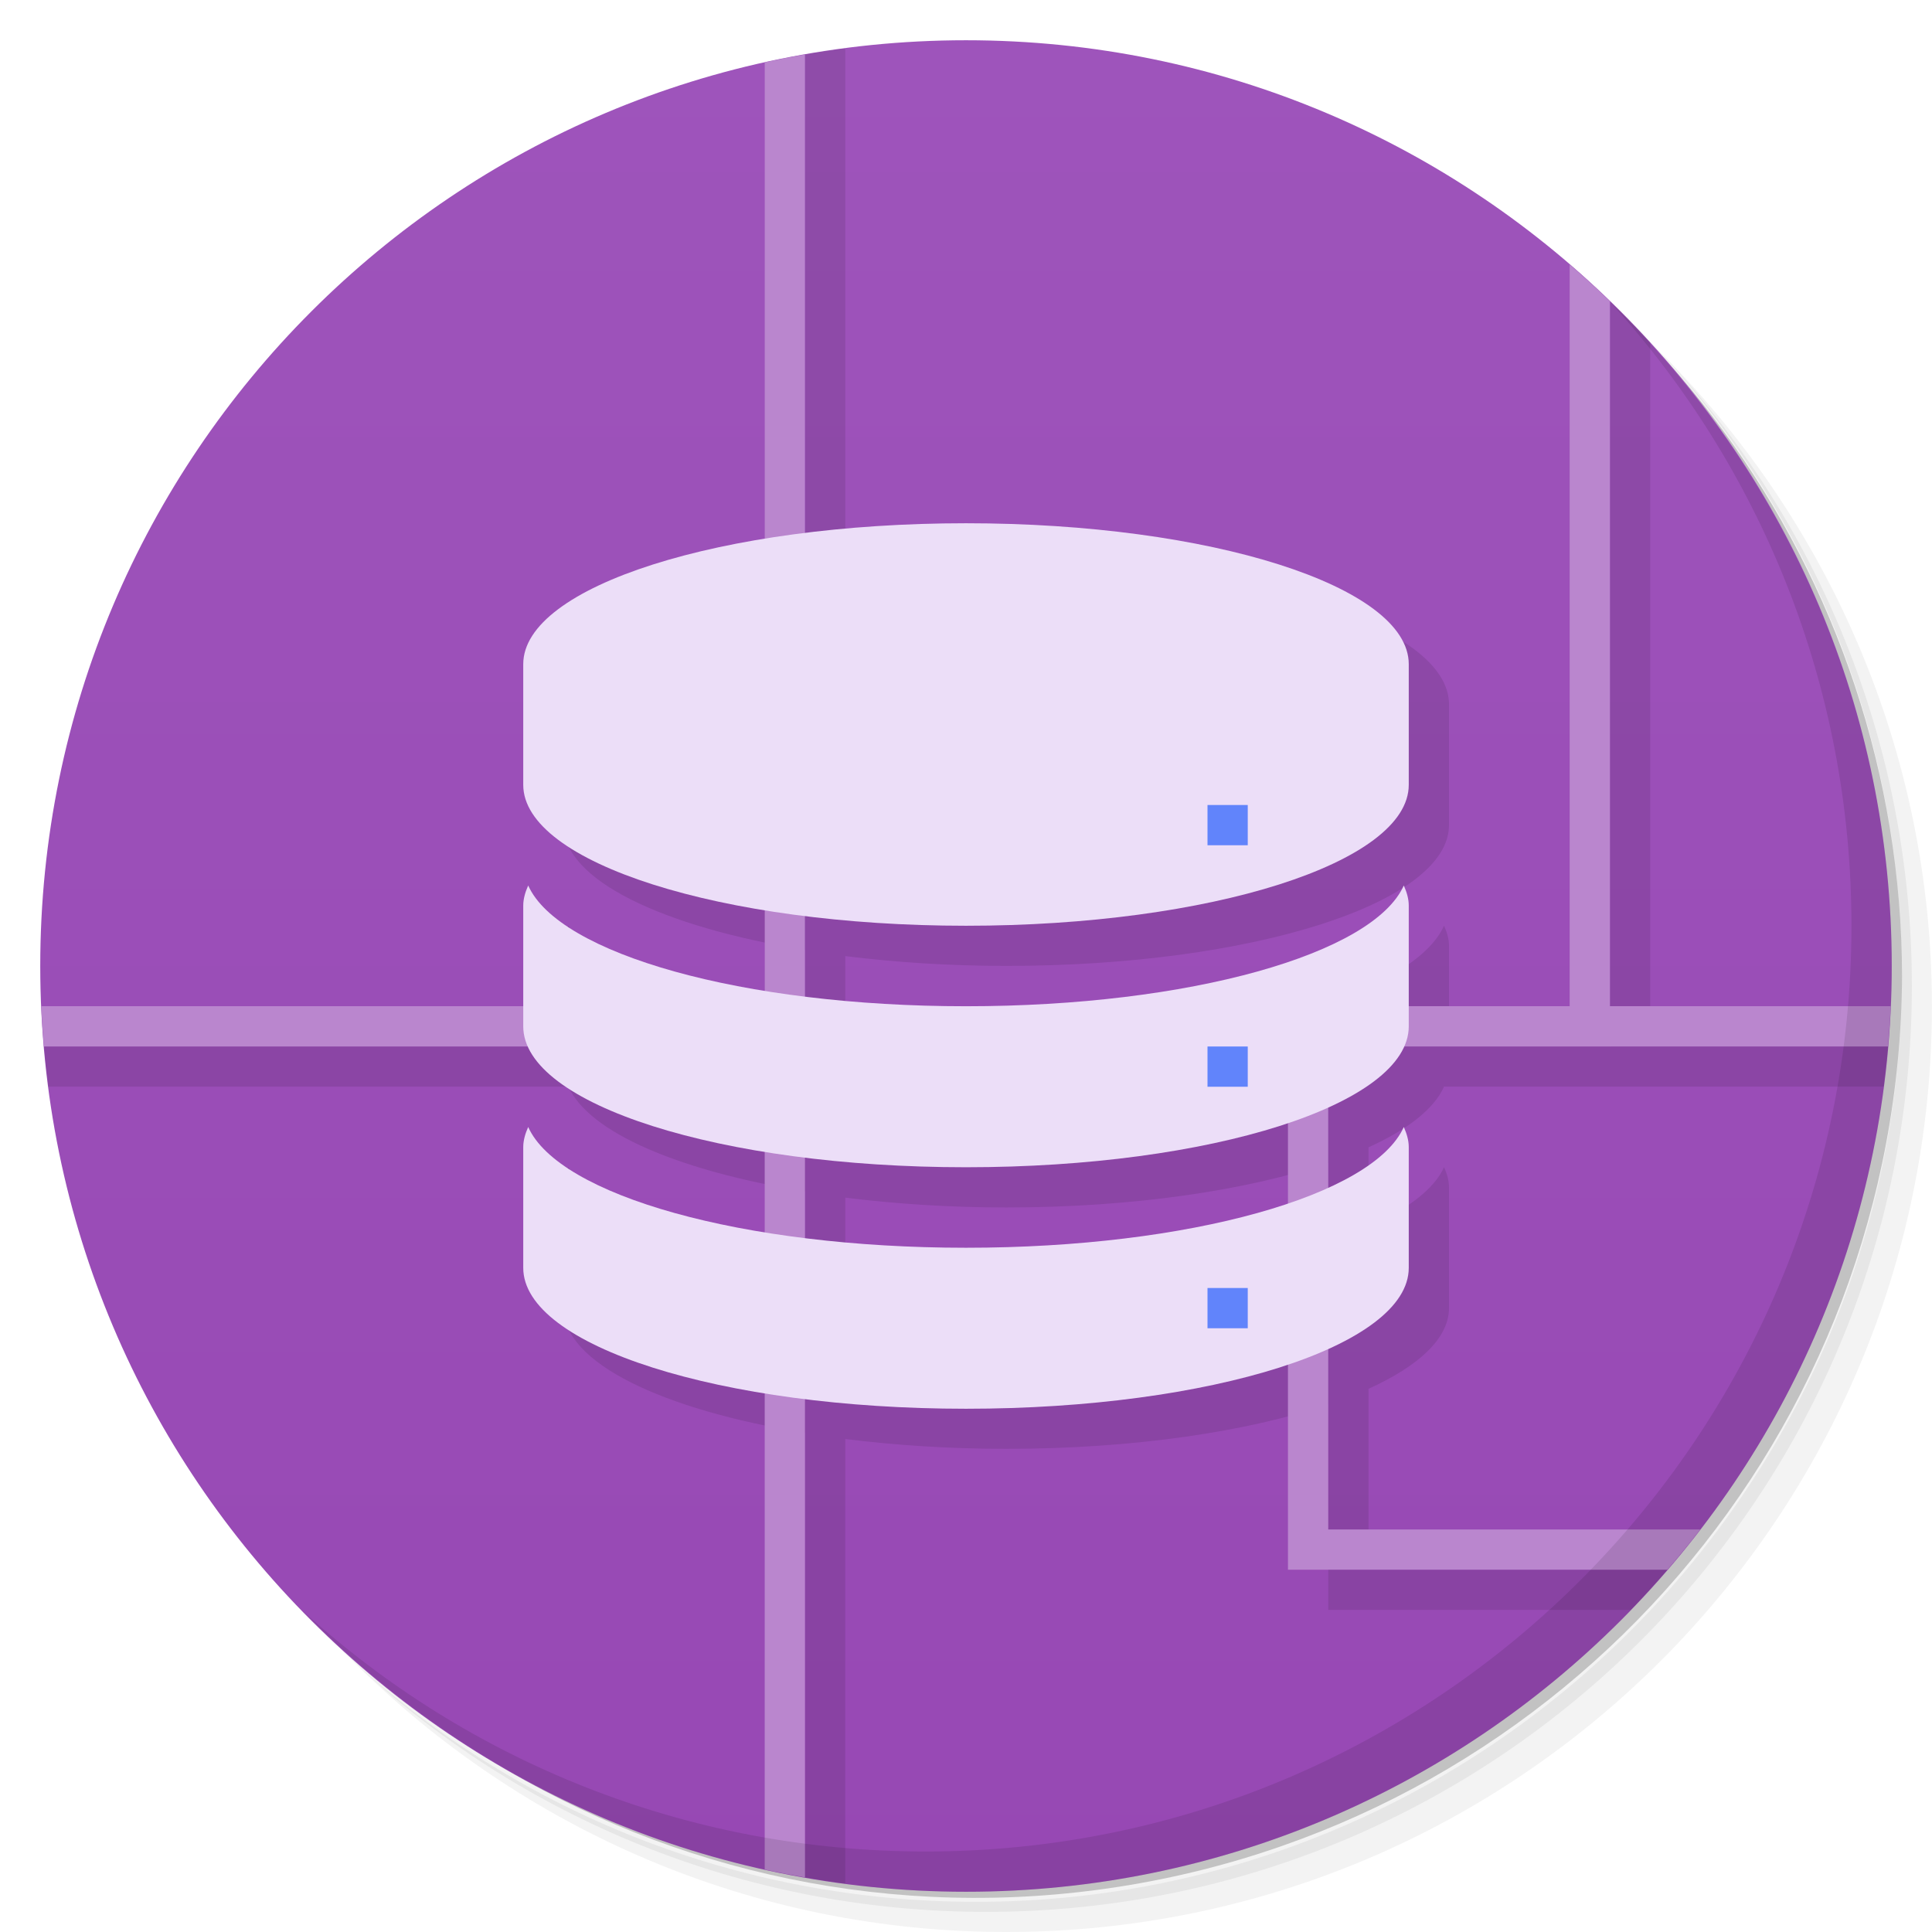
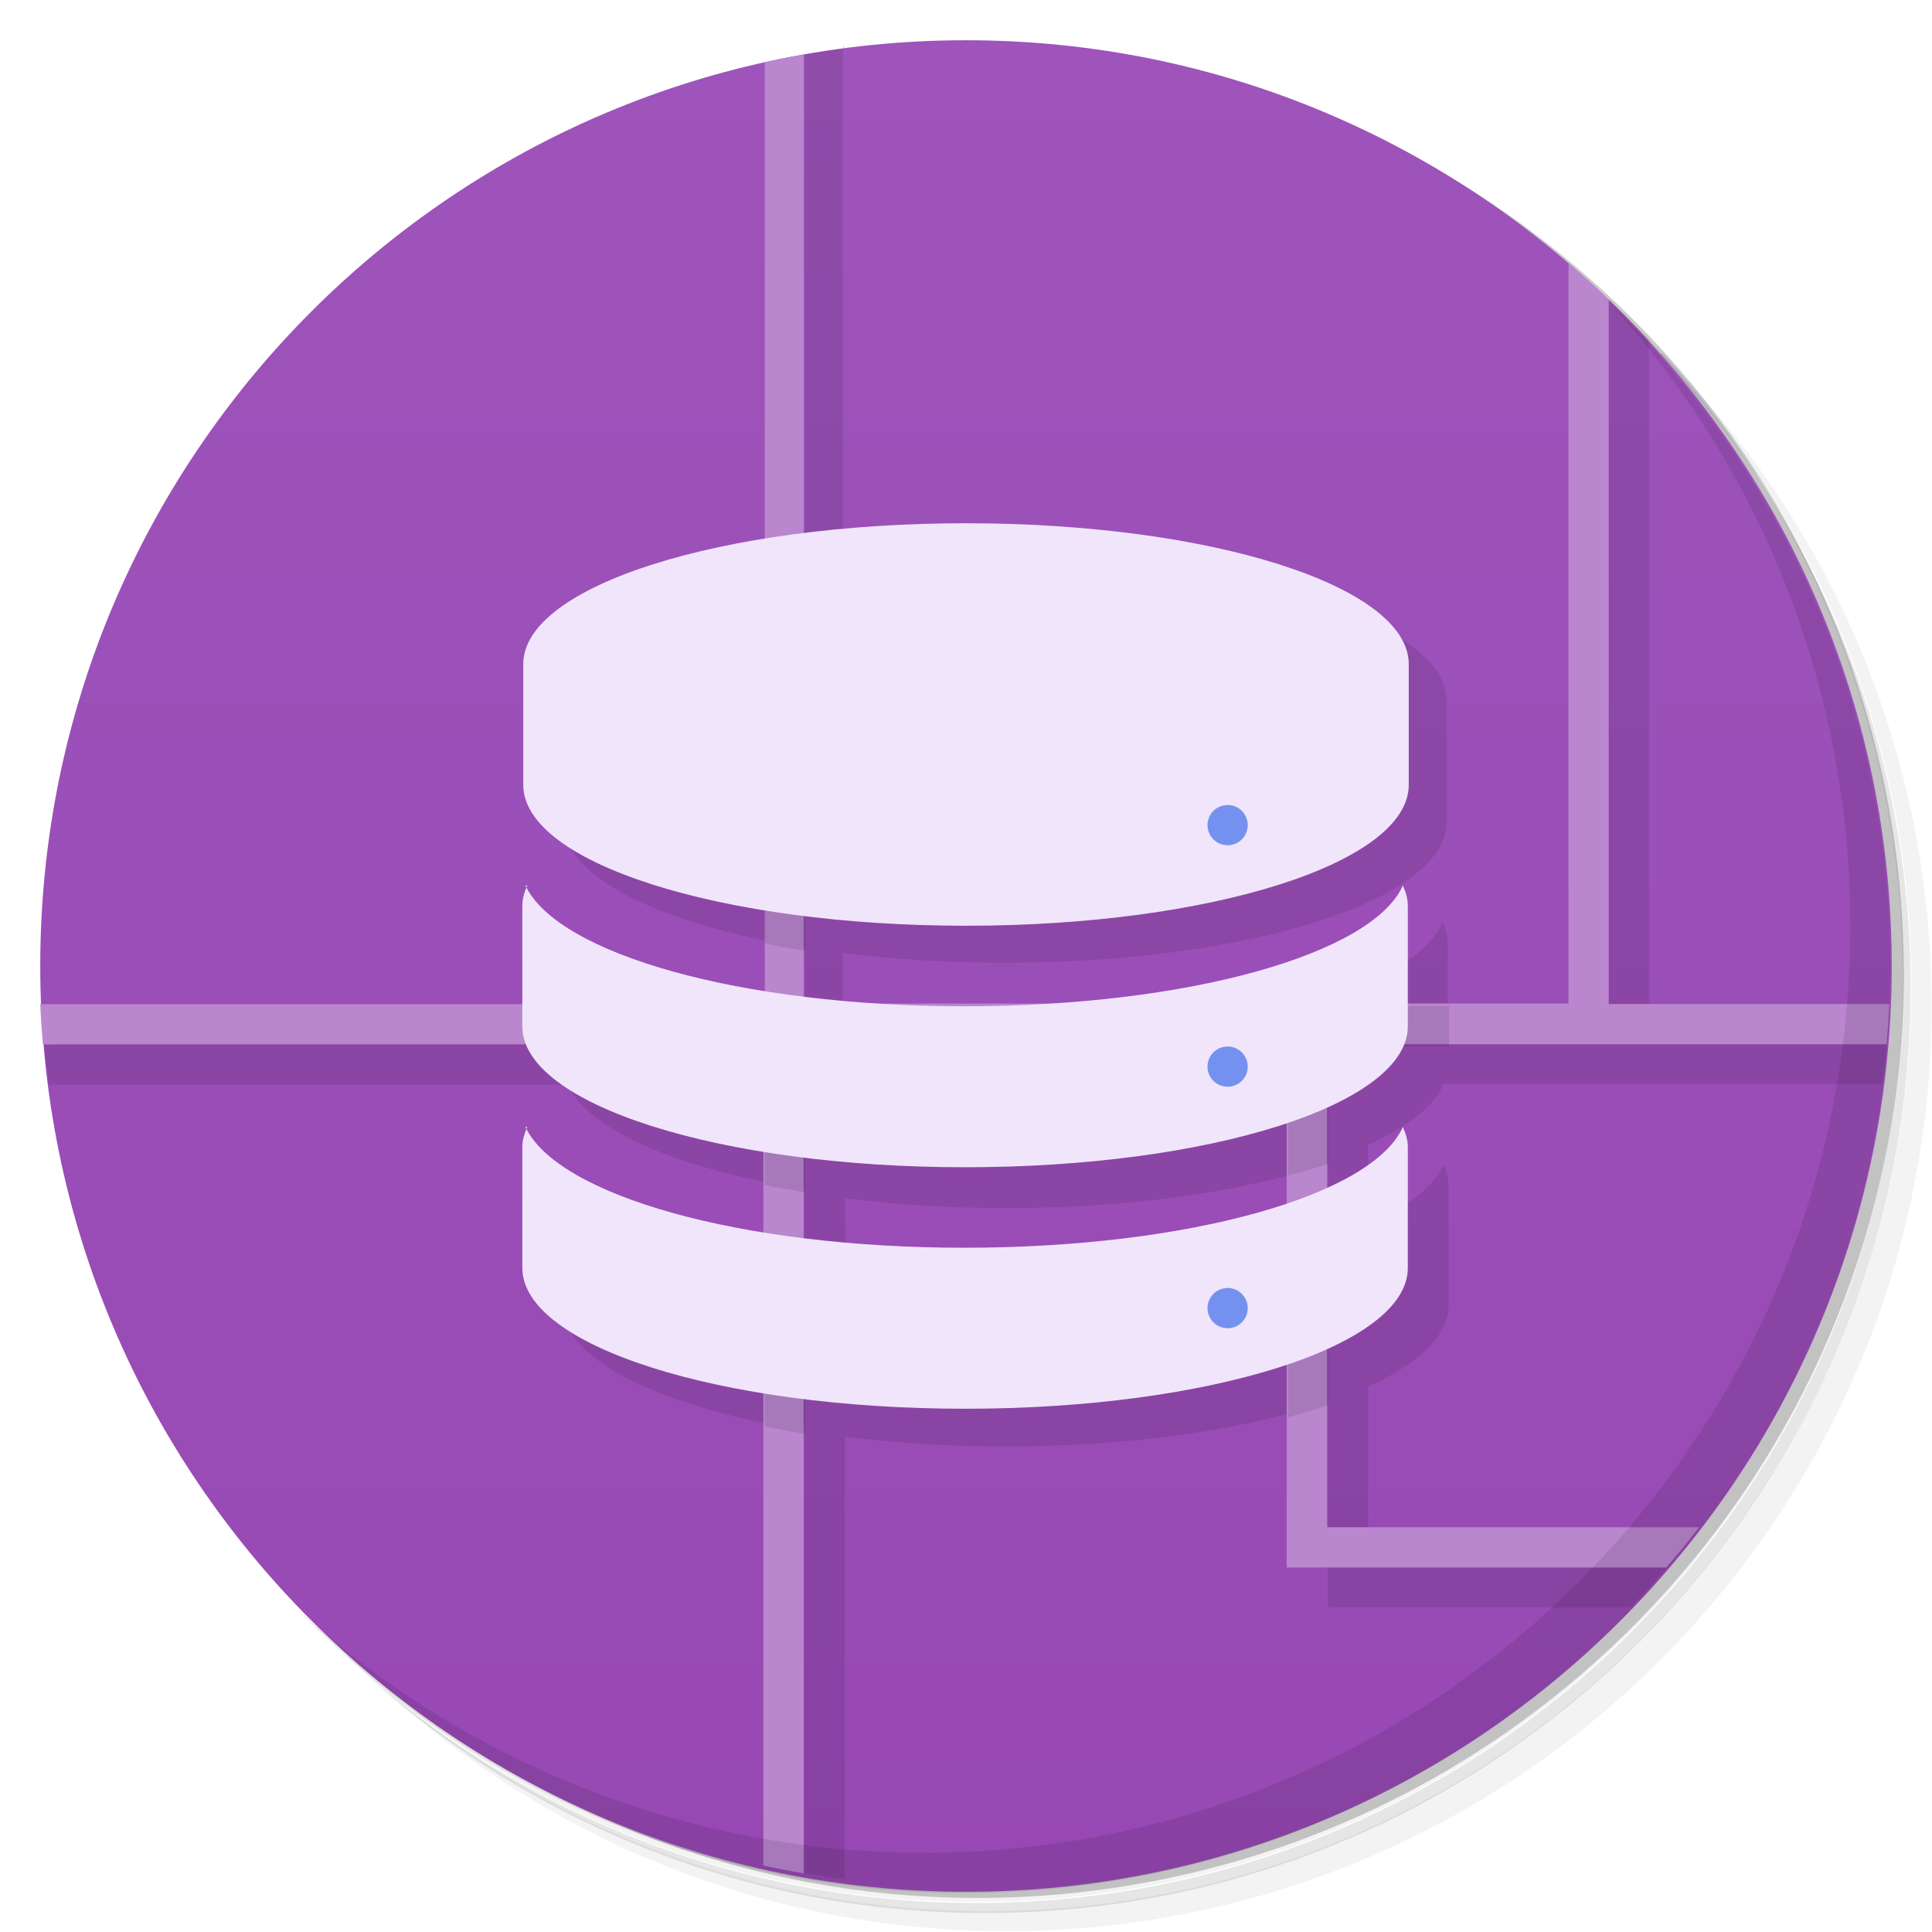
<svg xmlns="http://www.w3.org/2000/svg" version="1.1" viewBox="0 0 48 48">
  <defs>
    <linearGradient id="lG3764" x1="1" x2="47" gradientTransform="matrix(0 -1 1 0 0 48)" gradientUnits="userSpaceOnUse">
      <stop style="stop-color:#9748b4" offset="0" />
      <stop style="stop-color:#9e54bb" offset="1" />
    </linearGradient>
  </defs>
-   <path d="m36.31 5c5.859 4.062 9.688 10.831 9.688 18.5 0 12.426-10.07 22.5-22.5 22.5-7.669 0-14.438-3.828-18.5-9.688 1.037 1.822 2.306 3.499 3.781 4.969 4.085 3.712 9.514 5.969 15.469 5.969 12.703 0 23-10.298 23-23 0-5.954-2.256-11.384-5.969-15.469-1.469-1.475-3.147-2.744-4.969-3.781zm4.969 3.781c3.854 4.113 6.219 9.637 6.219 15.719 0 12.703-10.297 23-23 23-6.081 0-11.606-2.364-15.719-6.219 4.16 4.144 9.883 6.719 16.219 6.719 12.703 0 23-10.298 23-23 0-6.335-2.575-12.06-6.719-16.219z" style="opacity:.05" />
-   <path d="m41.28 8.781c3.712 4.085 5.969 9.514 5.969 15.469 0 12.703-10.297 23-23 23-5.954 0-11.384-2.256-15.469-5.969 4.113 3.854 9.637 6.219 15.719 6.219 12.703 0 23-10.298 23-23 0-6.081-2.364-11.606-6.219-15.719z" style="opacity:.1" />
-   <path d="m31.25 2.375c8.615 3.154 14.75 11.417 14.75 21.13 0 12.426-10.07 22.5-22.5 22.5-9.708 0-17.971-6.135-21.12-14.75a23 23 0 0 0 44.875-7 23 23 0 0 0-16-21.875z" style="opacity:.2" />
-   <path d="m24 1c12.703 0 23 10.297 23 23s-10.297 23-23 23-23-10.297-23-23 10.297-23 23-23z" style="fill:url(#lG3764)" />
-   <path d="m21 1.201c-0.336 0.044-0.669 0.094-1 0.152v13.043c-3.553 0.579-6 1.742-6 3.103v3c0 1.362 2.447 2.525 6 3.103v2.002c-3.106-0.507-5.365-1.46-5.877-2.606-0.073 0.163-0.123 0.33-0.123 0.5v2.5h-12.908c0.029 0.336 0.066 0.669 0.109 1h12.922c0.512 1.146 2.768 2.097 5.877 2.603v2.002c-3.106-0.507-5.365-1.46-5.877-2.606-0.073 0.163-0.123 0.33-0.123 0.5v3c0 1.362 2.447 2.525 6 3.103v11.043c0.331 0.058 0.664 0.109 1 0.152v-11.043c1.242 0.154 2.583 0.244 4 0.244 3.169 0 5.996-0.428 8-1.105v5.106h1 6.516c0.314-0.324 0.617-0.658 0.912-1h-7.428v-4.492c1.253-0.568 2-1.258 2-2.008v-3c0-0.17-0.05-0.337-0.123-0.5-0.246 0.552-0.926 1.054-1.877 1.49v-1.982c0.969-0.44 1.628-0.95 1.877-1.508h4.123 1 5.799c0.043-0.331 0.08-0.664 0.109-1h-5.908v-17.492c-0.321-0.353-0.657-0.692-1-1.023v18.516h-4v-2.5c0-0.17-0.05-0.337-0.123-0.5-0.759 1.7-5.318 3-10.877 3-1.415 0-2.761-0.087-4-0.24v-2.004c1.242 0.154 2.583 0.244 4 0.244 6.094 0 11-1.561 11-3.5v-3c0-1.939-4.906-3.5-11-3.5-1.417 0-2.758 0.09-4 0.244v-13.043zm12 27.693v1.99c-2.001 0.681-4.822 1.115-8 1.115-1.415 0-2.761-0.087-4-0.24v-2.004c1.242 0.154 2.583 0.244 4 0.244 3.169 0 5.996-0.428 8-1.105z" style="opacity:.1" />
-   <path d="m20 1.353c-0.336 0.059-0.669 0.124-1 0.197v23.449h-17.975c0.014 0.336 0.038 0.668 0.066 1h17.908v20.449c0.331 0.073 0.664 0.138 1 0.197v-20.646h12v13h1 8.428c0.281-0.326 0.554-0.659 0.816-1h-9.244v-12h6 1 6.908c0.029-0.332 0.052-0.664 0.066-1h-6.975v-17.516c-0.324-0.314-0.658-0.617-1-0.912v18.428h-19v-23.646z" style="fill:#ba86ce" />
-   <g transform="translate(1,1)">
-     <g style="opacity:.1" />
-   </g>
-   <path d="m40.03 7.531c3.712 4.084 5.969 9.514 5.969 15.469 0 12.703-10.297 23-23 23-5.954 0-11.384-2.256-15.469-5.969 4.178 4.291 10.01 6.969 16.469 6.969 12.703 0 23-10.298 23-23 0-6.462-2.677-12.291-6.969-16.469z" style="opacity:.1" />
-   <path d="m13.123 28c-0.073 0.163-0.123 0.33-0.123 0.5v3c0 1.939 4.906 3.5 11 3.5s11-1.561 11-3.5v-3c0-0.17-0.05-0.337-0.123-0.5-0.759 1.7-5.318 3-10.877 3s-10.118-1.3-10.877-3z" style="fill:#ecdef8" />
-   <path d="m13.123 22c-0.073 0.163-0.123 0.33-0.123 0.5v3c0 1.939 4.906 3.5 11 3.5s11-1.561 11-3.5v-3c0-0.17-0.05-0.337-0.123-0.5-0.759 1.7-5.318 3-10.877 3s-10.118-1.3-10.877-3z" style="fill:#ecdef8" />
-   <path d="m30 26h1v1h-1m0-1" style="fill:#6184fb" />
-   <path d="m30 32h1v1h-1m0-1" style="fill:#6184fb" />
-   <rect x="13" y="13" width="22" height="10" rx="11" ry="3.5" style="fill:#ecdef8" />
-   <path d="m30 20h1v1h-1m0-1" style="fill:#6184fb" />
+   <path d="m36.3 5c5.86 4.06 9.69 10.8 9.69 18.5 0 12.4-10.1 22.5-22.5 22.5-7.67 0-14.4-3.83-18.5-9.69 1.04 1.82 2.31 3.5 3.78 4.97 4.08 3.71 9.51 5.97 15.5 5.97 12.7 0 23-10.3 23-23 0-5.95-2.26-11.4-5.97-15.5-1.47-1.48-3.15-2.74-4.97-3.78zm4.97 3.78c3.85 4.11 6.22 9.64 6.22 15.7 0 12.7-10.3 23-23 23-6.08 0-11.6-2.36-15.7-6.22 4.16 4.14 9.88 6.72 16.2 6.72 12.7 0 23-10.3 23-23 0-6.34-2.58-12.1-6.72-16.2z" style="opacity:.05" />
+   <path d="m41.3 8.78c3.71 4.08 5.97 9.51 5.97 15.5 0 12.7-10.3 23-23 23-5.95 0-11.4-2.26-15.5-5.97 4.11 3.85 9.64 6.22 15.7 6.22 12.7 0 23-10.3 23-23 0-6.08-2.36-11.6-6.22-15.7z" style="opacity:.1" />
+   <path d="m31.2 2.38c8.62 3.15 14.8 11.4 14.8 21.1 0 12.4-10.1 22.5-22.5 22.5-9.71 0-18-6.14-21.1-14.8a23 23 0 0 0 44.9-7 23 23 0 0 0-16-21.9z" style="opacity:.2" />
+   <path d="m24 1c12.7 0 23 10.3 23 23s-10.3 23-23 23-23-10.3-23-23 10.3-23 23-23z" style="fill:url(#lG3764)" />
+   <path d="m21 1.2c-0.336 0.044-0.669 0.094-1 0.152v13l-6 6.1c0 1.36 2.45 2.52 6 3.1v2l-18.9 0.394c0.029 0.336 0.066 0.669 0.109 1h12.9c0.512 1.15 2.77 2.1 5.88 2.6v2l-6 0.894c0 1.36 2.45 2.52 6 3.1v11c0.331 0.058 0.664 0.109 1 0.152v-11c1.24 0.154 2.58 0.244 4 0.244 3.17 0 6-0.428 8-1.11v5.11h7.52c0.314-0.324 0.617-0.658 0.912-1h-7.43v-4.49c1.25-0.568 2-1.26 2-2.01v-3c0-0.17-0.05-0.337-0.123-0.5-0.246 0.552-0.926 1.05-1.88 1.49v-1.98c0.969-0.44 1.63-0.95 1.88-1.51h10.9c0.043-0.331 0.08-0.664 0.109-1h-5.91v-17.5c-0.321-0.353-0.657-0.692-1-1.02v18.5h-4v-2.5c0-0.17-0.05-0.337-0.123-0.5-0.759 1.7-5.32 3-10.9 3-1.41 0-2.76-0.087-4-0.24v-2c1.24 0.154 2.58 0.244 4 0.244 6.09 0 11-1.56 11-3.5v-3c0-1.94-4.91-3.5-11-3.5l-4-6.3e-4 1.7e-4 -12.8zm12 27.7v1.99c-2 0.681-4.82 1.12-8 1.12-1.41 0-2.76-0.087-4-0.24v-2c1.24 0.154 2.58 0.244 4 0.244 3.17 0 6-0.428 8-1.11z" style="opacity:.1" />
+   <path d="m20 1.35c-0.336 0.059-0.669 0.124-1 0.197v23.4h-18c0.014 0.336 0.038 0.668 0.066 1h17.9v20.4c0.331 0.073 0.664 0.138 1 0.197v-20.6h12v13h9.43c0.281-0.326 0.554-0.659 0.816-1h-9.24v-12h13.9c0.029-0.332 0.052-0.664 0.066-1h-6.97v-17.5c-0.324-0.314-0.658-0.617-1-0.912v18.4h-19v-23.6z" style="fill:#ba86ce" />
+   <path d="m20 15h-1v8.44c0.322 0.067 0.656 0.128 1 0.184zm-1 11v3.44c0.322 0.067 0.656 0.128 1 0.184v-3.62zm13 3.21c0.353-0.092 0.687-0.193 1-0.299v-2.91h3v-1h-4zm1 1.7c-0.313 0.106-0.647 0.206-1 0.299v4c0.353-0.092 0.687-0.193 1-0.299zm-14 0.531v4c0.322 0.067 0.656 0.128 1 0.184v-4c-0.344-0.056-0.678-0.117-1-0.184z" style="opacity:.1" />
+   <path d="m40 7.53c3.71 4.08 5.97 9.51 5.97 15.5 0 12.7-10.3 23-23 23-5.95 0-11.4-2.26-15.5-5.97 4.18 4.29 10 6.97 16.5 6.97 12.7 0 23-10.3 23-23 0-6.46-2.68-12.3-6.97-16.5z" style="opacity:.1" />
+   <path d="m24 13c-6.09 0-11 1.56-11 3.5v3c0 1.94 4.91 3.5 11 3.5s11-1.56 11-3.5v-3c0-1.94-4.91-3.5-11-3.5zm-10.9 9c-0.073 0.163-0.123 0.33-0.123 0.5v3c0 1.94 4.91 3.5 11 3.5s11-1.56 11-3.5v-3c0-0.17-0.05-0.337-0.123-0.5-0.759 1.7-5.32 3-10.9 3-5.56 0-10.1-1.3-10.9-3zm0 6c-0.073 0.163-0.123 0.33-0.123 0.5v3c0 1.94 4.91 3.5 11 3.5s11-1.56 11-3.5v-3c0-0.17-0.05-0.337-0.123-0.5-0.759 1.7-5.32 3-10.9 3-5.56 0-10.1-1.3-10.9-3z" style="fill:#f0e5fa" />
+   <path d="m30.5 20a0.5 0.5 0 0 0-0.5 0.5 0.5 0.5 0 0 0 0.5 0.5 0.5 0.5 0 0 0 0.5-0.5 0.5 0.5 0 0 0-0.5-0.5zm0 6a0.5 0.5 0 0 0-0.5 0.5 0.5 0.5 0 0 0 0.5 0.5 0.5 0.5 0 0 0 0.5-0.5 0.5 0.5 0 0 0-0.5-0.5zm0 6a0.5 0.5 0 0 0-0.5 0.5 0.5 0.5 0 0 0 0.5 0.5 0.5 0.5 0 0 0 0.5-0.5 0.5 0.5 0 0 0-0.5-0.5z" style="fill:#7591f0" />
</svg>
